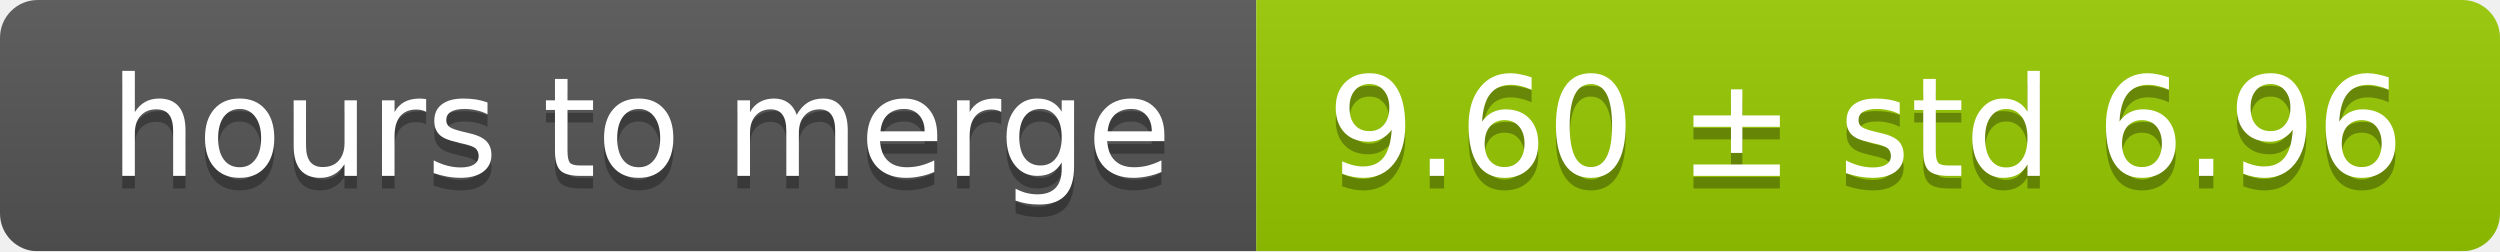
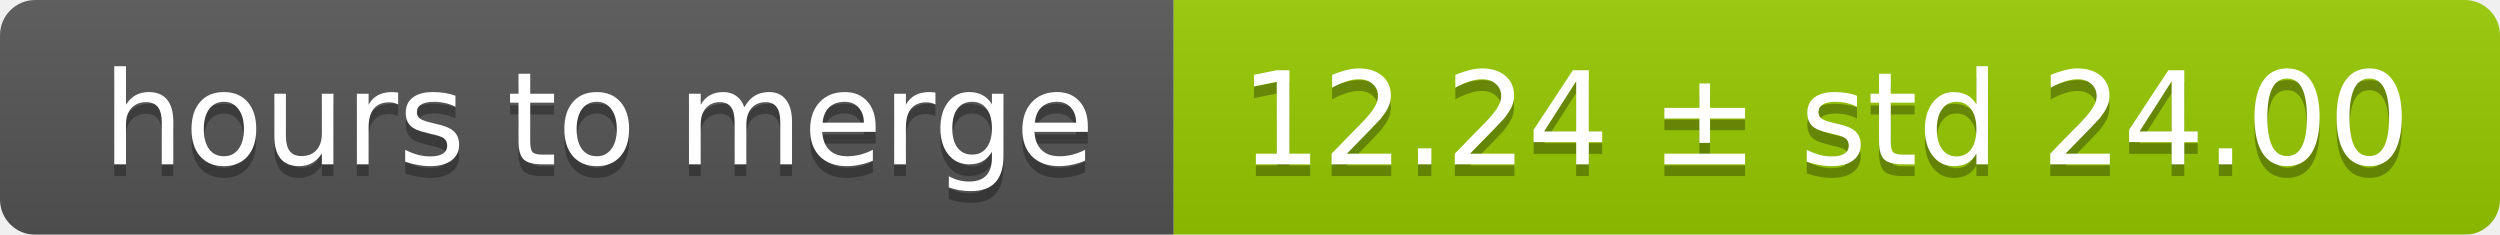
- <svg xmlns="http://www.w3.org/2000/svg" width="199" height="20">
+ <svg xmlns="http://www.w3.org/2000/svg" width="213" height="20">
  <linearGradient id="smooth" x2="0" y2="100%">
    <stop offset="0" stop-color="#bbb" stop-opacity=".1" />
    <stop offset="1" stop-opacity=".1" />
  </linearGradient>
  <mask id="round">
-     <rect width="199" height="20" rx="3" fill="#fff" />
+     <rect width="213" height="20" rx="3" fill="#fff" />
  </mask>
  <g mask="url(#round)">
    <rect width="100" height="20" fill="#555" />
-     <rect x="100" width="99" height="20" fill="#97ca00" />
-     <rect width="199" height="20" fill="url(#smooth)" />
+     <rect x="100" width="113" height="20" fill="#97ca00" />
+     <rect width="213" height="20" fill="url(#smooth)" />
  </g>
  <g fill="#fff" text-anchor="middle" font-family="DejaVu Sans,Verdana,Geneva,sans-serif" font-size="11">
    <text x="51" y="15" fill="#010101" fill-opacity=".3">hours to merge</text>
    <text x="51" y="14">hours to merge</text>
-     <text x="148.5" y="15" fill="#010101" fill-opacity=".3">9.60 ± std 6.96</text>
-     <text x="148.5" y="14">9.60 ± std 6.96</text>
+     <text x="155.5" y="15" fill="#010101" fill-opacity=".3">12.24 ± std 24.00</text>
+     <text x="155.5" y="14">12.24 ± std 24.00</text>
  </g>
</svg>
